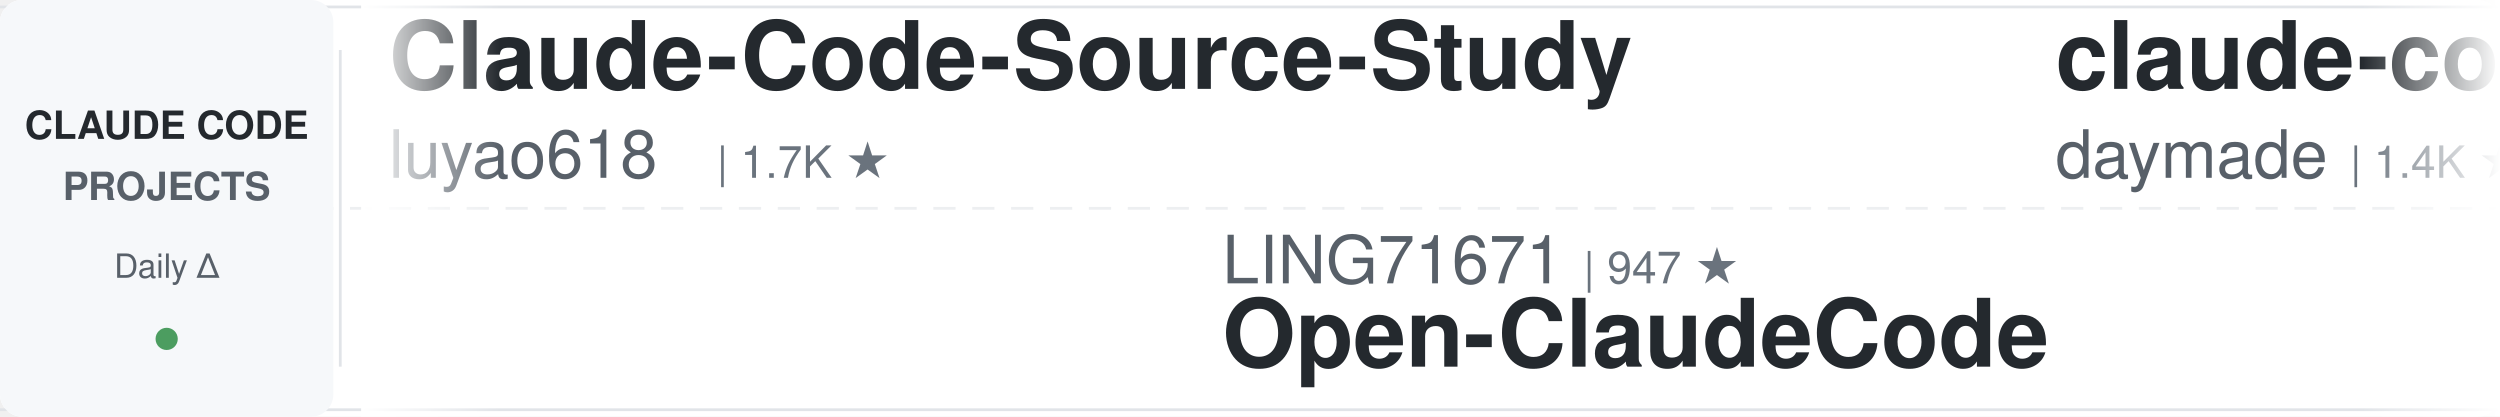
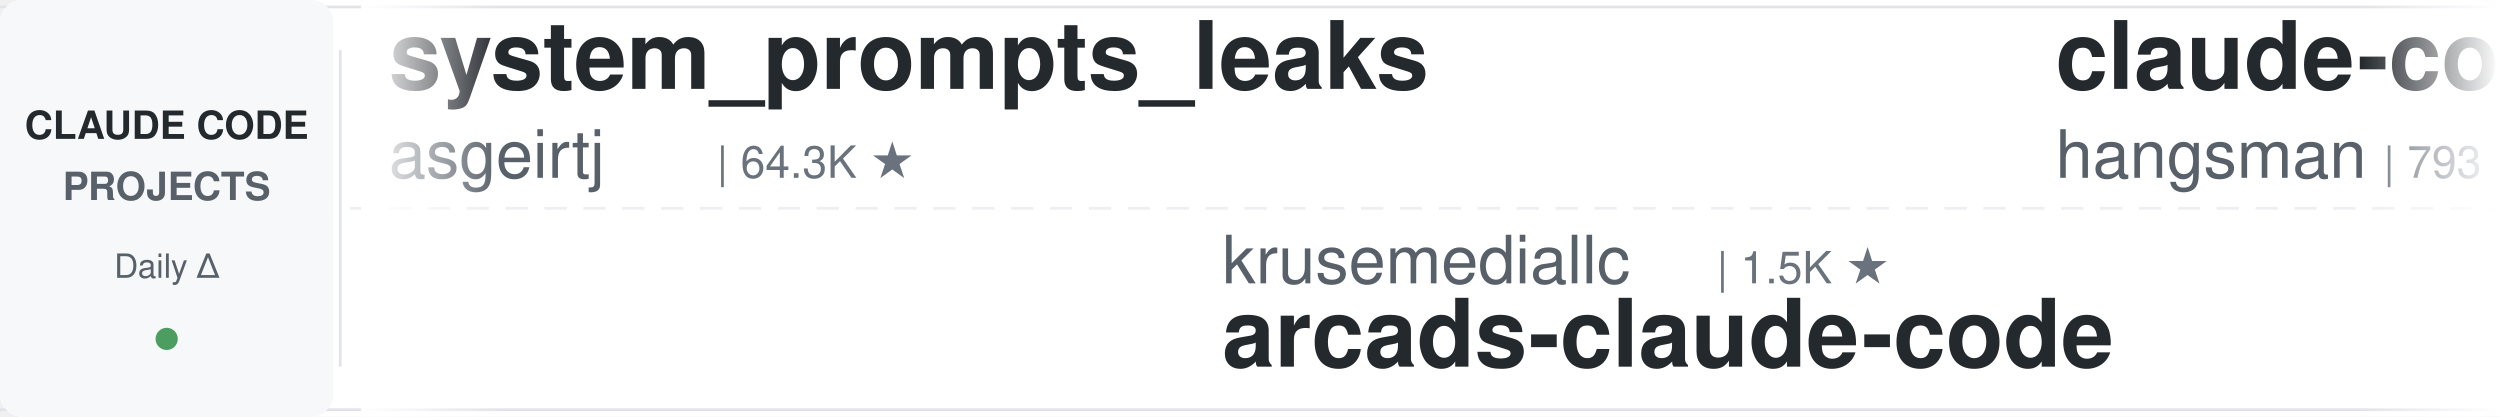
<svg xmlns="http://www.w3.org/2000/svg" width="900" height="150">
  <defs>
    <linearGradient id="leftFade" x1="0%" y1="0%" x2="100%" y2="0%">
      <stop offset="0%" style="stop-color:#ffffff;stop-opacity:1" />
      <stop offset="100%" style="stop-color:#ffffff;stop-opacity:0" />
    </linearGradient>
    <linearGradient id="rightFade" x1="0%" y1="0%" x2="100%" y2="0%">
      <stop offset="0%" style="stop-color:#ffffff;stop-opacity:0" />
      <stop offset="100%" style="stop-color:#ffffff;stop-opacity:1" />
    </linearGradient>
  </defs>
  <rect width="900" height="150" fill="#ffffff" rx="8" />
  <rect x="0" y="2" width="900" height="1" fill="#e1e4e8" />
  <rect x="0" y="147" width="900" height="1" fill="#e1e4e8" />
  <line x1="0" y1="75" x2="900" y2="75" stroke="#e1e4e8" stroke-width="1" stroke-dasharray="8 6" opacity="0.6" />
  <rect x="0" y="0" width="120" height="150" fill="#f6f8fa" rx="8" />
  <text x="60" y="50" font-family="-apple-system, BlinkMacSystemFont, 'Segoe UI', Helvetica, Arial, sans-serif" font-size="14" font-weight="600" fill="#24292e" text-anchor="middle">CLAUDE CODE</text>
  <text x="60" y="72" font-family="-apple-system, BlinkMacSystemFont, 'Segoe UI', Helvetica, Arial, sans-serif" font-size="14" font-weight="600" fill="#586069" text-anchor="middle">PROJECTS</text>
  <text x="60" y="100" font-family="-apple-system, BlinkMacSystemFont, 'Segoe UI', Helvetica, Arial, sans-serif" font-size="12" font-weight="500" fill="#586069" text-anchor="middle">Daily Δ</text>
  <circle cx="60" cy="122" r="4" fill="#22863a" opacity="0.8" />
  <rect x="122" y="18" width="1" height="114" fill="#e1e4e8" />
  <clipPath id="tickerClip">
    <rect x="130" y="0" width="770" height="150" />
  </clipPath>
  <g clip-path="url(#tickerClip)">
    <g id="tickerItems">
      <animateTransform attributeName="transform" attributeType="XML" type="translate" from="0 0" to="-3000 0" dur="54s" repeatCount="indefinite" />
      <g transform="translate(0, 0)">
-         <text x="140" y="32" font-family="-apple-system, BlinkMacSystemFont, 'Segoe UI', Helvetica, Arial, sans-serif" font-size="34" font-weight="600" fill="#24292e">Claude-Code-Source-Study</text>
-         <text x="140" y="64" font-family="-apple-system, BlinkMacSystemFont, 'Segoe UI', Helvetica, Arial, sans-serif" font-size="24" font-weight="400" fill="#586069">luyao618</text>
-         <text x="258" y="64" font-family="-apple-system, BlinkMacSystemFont, 'Segoe UI', Helvetica, Arial, sans-serif" font-size="16" font-weight="500" fill="#6a737d">| 1.7K ★</text>
+         <text x="140" y="32" font-family="-apple-system, BlinkMacSystemFont, 'Segoe UI', Helvetica, Arial, sans-serif" font-size="34" font-weight="600" fill="#24292e">system_prompts_leaks</text>
+         <text x="140" y="64" font-family="-apple-system, BlinkMacSystemFont, 'Segoe UI', Helvetica, Arial, sans-serif" font-size="24" font-weight="400" fill="#586069">asgeirtj</text>
+         <text x="258" y="64" font-family="-apple-system, BlinkMacSystemFont, 'Segoe UI', Helvetica, Arial, sans-serif" font-size="16" font-weight="500" fill="#6a737d">| 64.3K ★</text>
      </g>
      <g transform="translate(300, 0)">
-         <text x="140" y="102" font-family="-apple-system, BlinkMacSystemFont, 'Segoe UI', Helvetica, Arial, sans-serif" font-size="24" font-weight="400" fill="#586069">LING71671</text>
-         <text x="270" y="102" font-family="-apple-system, BlinkMacSystemFont, 'Segoe UI', Helvetica, Arial, sans-serif" font-size="16" font-weight="500" fill="#6a737d">| 947 ★</text>
-         <text x="140" y="132" font-family="-apple-system, BlinkMacSystemFont, 'Segoe UI', Helvetica, Arial, sans-serif" font-size="34" font-weight="600" fill="#24292e">Open-ClaudeCode</text>
+         <text x="140" y="102" font-family="-apple-system, BlinkMacSystemFont, 'Segoe UI', Helvetica, Arial, sans-serif" font-size="24" font-weight="400" fill="#586069">krusemediallc</text>
+         <text x="318" y="102" font-family="-apple-system, BlinkMacSystemFont, 'Segoe UI', Helvetica, Arial, sans-serif" font-size="16" font-weight="500" fill="#6a737d">| 1.5K ★</text>
+         <text x="140" y="132" font-family="-apple-system, BlinkMacSystemFont, 'Segoe UI', Helvetica, Arial, sans-serif" font-size="34" font-weight="600" fill="#24292e">arcads-claude-code</text>
      </g>
      <g transform="translate(600, 0)">
-         <text x="140" y="32" font-family="-apple-system, BlinkMacSystemFont, 'Segoe UI', Helvetica, Arial, sans-serif" font-size="34" font-weight="600" fill="#24292e">claude-code-skills</text>
-         <text x="140" y="64" font-family="-apple-system, BlinkMacSystemFont, 'Segoe UI', Helvetica, Arial, sans-serif" font-size="24" font-weight="400" fill="#586069">daymade</text>
-         <text x="246" y="64" font-family="-apple-system, BlinkMacSystemFont, 'Segoe UI', Helvetica, Arial, sans-serif" font-size="16" font-weight="500" fill="#6a737d">| 1.4K ★</text>
+         <text x="140" y="32" font-family="-apple-system, BlinkMacSystemFont, 'Segoe UI', Helvetica, Arial, sans-serif" font-size="34" font-weight="600" fill="#24292e">claude-code-source</text>
+         <text x="140" y="64" font-family="-apple-system, BlinkMacSystemFont, 'Segoe UI', Helvetica, Arial, sans-serif" font-size="24" font-weight="400" fill="#586069">hangsman</text>
+         <text x="258" y="64" font-family="-apple-system, BlinkMacSystemFont, 'Segoe UI', Helvetica, Arial, sans-serif" font-size="16" font-weight="500" fill="#6a737d">| 793 ★</text>
      </g>
      <g transform="translate(900, 0)">
-         <text x="140" y="102" font-family="-apple-system, BlinkMacSystemFont, 'Segoe UI', Helvetica, Arial, sans-serif" font-size="24" font-weight="400" fill="#586069">darcyegb</text>
-         <text x="258" y="102" font-family="-apple-system, BlinkMacSystemFont, 'Segoe UI', Helvetica, Arial, sans-serif" font-size="16" font-weight="500" fill="#6a737d">| 760 ★</text>
-         <text x="140" y="132" font-family="-apple-system, BlinkMacSystemFont, 'Segoe UI', Helvetica, Arial, sans-serif" font-size="34" font-weight="600" fill="#24292e">ClaudeCodeAgents</text>
+         <text x="140" y="102" font-family="-apple-system, BlinkMacSystemFont, 'Segoe UI', Helvetica, Arial, sans-serif" font-size="24" font-weight="400" fill="#586069">Maciek-roboblog</text>
+         <text x="342" y="102" font-family="-apple-system, BlinkMacSystemFont, 'Segoe UI', Helvetica, Arial, sans-serif" font-size="16" font-weight="500" fill="#6a737d">| 8.7K ★</text>
+         <text x="140" y="132" font-family="-apple-system, BlinkMacSystemFont, 'Segoe UI', Helvetica, Arial, sans-serif" font-size="34" font-weight="600" fill="#24292e">Claude-Code-Usage-Monito...</text>
      </g>
      <g transform="translate(1200, 0)">
-         <text x="140" y="32" font-family="-apple-system, BlinkMacSystemFont, 'Segoe UI', Helvetica, Arial, sans-serif" font-size="34" font-weight="600" fill="#24292e">claude-code-tips</text>
-         <text x="140" y="64" font-family="-apple-system, BlinkMacSystemFont, 'Segoe UI', Helvetica, Arial, sans-serif" font-size="24" font-weight="400" fill="#586069">ykdojo</text>
-         <text x="234" y="64" font-family="-apple-system, BlinkMacSystemFont, 'Segoe UI', Helvetica, Arial, sans-serif" font-size="16" font-weight="500" fill="#6a737d">| 10.0K ★</text>
+         <text x="140" y="32" font-family="-apple-system, BlinkMacSystemFont, 'Segoe UI', Helvetica, Arial, sans-serif" font-size="34" font-weight="600" fill="#24292e">claude-code-my-workflow</text>
+         <text x="140" y="64" font-family="-apple-system, BlinkMacSystemFont, 'Segoe UI', Helvetica, Arial, sans-serif" font-size="24" font-weight="400" fill="#586069">pedrohcgs</text>
+         <text x="270" y="64" font-family="-apple-system, BlinkMacSystemFont, 'Segoe UI', Helvetica, Arial, sans-serif" font-size="16" font-weight="500" fill="#6a737d">| 1.6K ★</text>
      </g>
      <g transform="translate(1500, 0)">
-         <text x="140" y="102" font-family="-apple-system, BlinkMacSystemFont, 'Segoe UI', Helvetica, Arial, sans-serif" font-size="24" font-weight="400" fill="#586069">VILA-Lab</text>
-         <text x="258" y="102" font-family="-apple-system, BlinkMacSystemFont, 'Segoe UI', Helvetica, Arial, sans-serif" font-size="16" font-weight="500" fill="#6a737d">| 2.1K ★</text>
-         <text x="140" y="132" font-family="-apple-system, BlinkMacSystemFont, 'Segoe UI', Helvetica, Arial, sans-serif" font-size="34" font-weight="600" fill="#24292e">Dive-into-Claude-Code</text>
+         <text x="140" y="102" font-family="-apple-system, BlinkMacSystemFont, 'Segoe UI', Helvetica, Arial, sans-serif" font-size="24" font-weight="400" fill="#586069">huangjia2019</text>
+         <text x="306" y="102" font-family="-apple-system, BlinkMacSystemFont, 'Segoe UI', Helvetica, Arial, sans-serif" font-size="16" font-weight="500" fill="#6a737d">| 1.1K ★</text>
+         <text x="140" y="132" font-family="-apple-system, BlinkMacSystemFont, 'Segoe UI', Helvetica, Arial, sans-serif" font-size="34" font-weight="600" fill="#24292e">claude-code-engineering</text>
      </g>
      <g transform="translate(1800, 0)">
-         <text x="140" y="32" font-family="-apple-system, BlinkMacSystemFont, 'Segoe UI', Helvetica, Arial, sans-serif" font-size="34" font-weight="600" fill="#24292e">oh-my-claudecode</text>
-         <text x="140" y="64" font-family="-apple-system, BlinkMacSystemFont, 'Segoe UI', Helvetica, Arial, sans-serif" font-size="24" font-weight="400" fill="#586069">Yeachan-Heo</text>
-         <text x="294" y="64" font-family="-apple-system, BlinkMacSystemFont, 'Segoe UI', Helvetica, Arial, sans-serif" font-size="16" font-weight="500" fill="#6a737d">| 39.0K ★</text>
+         <text x="140" y="32" font-family="-apple-system, BlinkMacSystemFont, 'Segoe UI', Helvetica, Arial, sans-serif" font-size="34" font-weight="600" fill="#24292e">claude-code-source-build</text>
+         <text x="140" y="64" font-family="-apple-system, BlinkMacSystemFont, 'Segoe UI', Helvetica, Arial, sans-serif" font-size="24" font-weight="400" fill="#586069">andrew-kramer-inno</text>
+         <text x="378" y="64" font-family="-apple-system, BlinkMacSystemFont, 'Segoe UI', Helvetica, Arial, sans-serif" font-size="16" font-weight="500" fill="#6a737d">| 596 ★</text>
      </g>
      <g transform="translate(2100, 0)">
-         <text x="140" y="102" font-family="-apple-system, BlinkMacSystemFont, 'Segoe UI', Helvetica, Arial, sans-serif" font-size="24" font-weight="400" fill="#586069">anthropics</text>
-         <text x="282" y="102" font-family="-apple-system, BlinkMacSystemFont, 'Segoe UI', Helvetica, Arial, sans-serif" font-size="16" font-weight="500" fill="#6a737d">| 6.2K ★</text>
-         <text x="140" y="132" font-family="-apple-system, BlinkMacSystemFont, 'Segoe UI', Helvetica, Arial, sans-serif" font-size="34" font-weight="600" fill="#24292e">claude-code-security-rev...</text>
+         <text x="140" y="102" font-family="-apple-system, BlinkMacSystemFont, 'Segoe UI', Helvetica, Arial, sans-serif" font-size="24" font-weight="400" fill="#586069">edmund-io</text>
+         <text x="270" y="102" font-family="-apple-system, BlinkMacSystemFont, 'Segoe UI', Helvetica, Arial, sans-serif" font-size="16" font-weight="500" fill="#6a737d">| 1.5K ★</text>
+         <text x="140" y="132" font-family="-apple-system, BlinkMacSystemFont, 'Segoe UI', Helvetica, Arial, sans-serif" font-size="34" font-weight="600" fill="#24292e">edmunds-claude-code</text>
      </g>
      <g transform="translate(2400, 0)">
-         <text x="140" y="32" font-family="-apple-system, BlinkMacSystemFont, 'Segoe UI', Helvetica, Arial, sans-serif" font-size="34" font-weight="600" fill="#24292e">everything-claude-code</text>
-         <text x="140" y="64" font-family="-apple-system, BlinkMacSystemFont, 'Segoe UI', Helvetica, Arial, sans-serif" font-size="24" font-weight="400" fill="#586069">WorldFlowAI</text>
-         <text x="294" y="64" font-family="-apple-system, BlinkMacSystemFont, 'Segoe UI', Helvetica, Arial, sans-serif" font-size="16" font-weight="500" fill="#6a737d">| 2.4K ★</text>
+         <text x="140" y="32" font-family="-apple-system, BlinkMacSystemFont, 'Segoe UI', Helvetica, Arial, sans-serif" font-size="34" font-weight="600" fill="#24292e">ECC</text>
+         <text x="140" y="64" font-family="-apple-system, BlinkMacSystemFont, 'Segoe UI', Helvetica, Arial, sans-serif" font-size="24" font-weight="400" fill="#586069">affaan-m</text>
+         <text x="258" y="64" font-family="-apple-system, BlinkMacSystemFont, 'Segoe UI', Helvetica, Arial, sans-serif" font-size="16" font-weight="500" fill="#6a737d">| 250.5K ★</text>
      </g>
      <g transform="translate(2700, 0)">
-         <text x="140" y="102" font-family="-apple-system, BlinkMacSystemFont, 'Segoe UI', Helvetica, Arial, sans-serif" font-size="24" font-weight="400" fill="#586069">jqueryscript</text>
-         <text x="306" y="102" font-family="-apple-system, BlinkMacSystemFont, 'Segoe UI', Helvetica, Arial, sans-serif" font-size="16" font-weight="500" fill="#6a737d">| 508 ★</text>
-         <text x="140" y="132" font-family="-apple-system, BlinkMacSystemFont, 'Segoe UI', Helvetica, Arial, sans-serif" font-size="34" font-weight="600" fill="#24292e">awesome-claude-code</text>
+         <text x="140" y="102" font-family="-apple-system, BlinkMacSystemFont, 'Segoe UI', Helvetica, Arial, sans-serif" font-size="24" font-weight="400" fill="#586069">lorryjovens-hub</text>
+         <text x="342" y="102" font-family="-apple-system, BlinkMacSystemFont, 'Segoe UI', Helvetica, Arial, sans-serif" font-size="16" font-weight="500" fill="#6a737d">| 1.7K ★</text>
+         <text x="140" y="132" font-family="-apple-system, BlinkMacSystemFont, 'Segoe UI', Helvetica, Arial, sans-serif" font-size="34" font-weight="600" fill="#24292e">claude-code-rust</text>
      </g>
      <g transform="translate(3000, 0)">
-         <text x="140" y="32" font-family="-apple-system, BlinkMacSystemFont, 'Segoe UI', Helvetica, Arial, sans-serif" font-size="34" font-weight="600" fill="#24292e">Claude-Code-Source-Study</text>
-         <text x="140" y="64" font-family="-apple-system, BlinkMacSystemFont, 'Segoe UI', Helvetica, Arial, sans-serif" font-size="24" font-weight="400" fill="#586069">luyao618</text>
-         <text x="258" y="64" font-family="-apple-system, BlinkMacSystemFont, 'Segoe UI', Helvetica, Arial, sans-serif" font-size="16" font-weight="500" fill="#6a737d">| 1.7K ★</text>
+         <text x="140" y="32" font-family="-apple-system, BlinkMacSystemFont, 'Segoe UI', Helvetica, Arial, sans-serif" font-size="34" font-weight="600" fill="#24292e">system_prompts_leaks</text>
+         <text x="140" y="64" font-family="-apple-system, BlinkMacSystemFont, 'Segoe UI', Helvetica, Arial, sans-serif" font-size="24" font-weight="400" fill="#586069">asgeirtj</text>
+         <text x="258" y="64" font-family="-apple-system, BlinkMacSystemFont, 'Segoe UI', Helvetica, Arial, sans-serif" font-size="16" font-weight="500" fill="#6a737d">| 64.3K ★</text>
      </g>
      <g transform="translate(3300, 0)">
-         <text x="140" y="102" font-family="-apple-system, BlinkMacSystemFont, 'Segoe UI', Helvetica, Arial, sans-serif" font-size="24" font-weight="400" fill="#586069">LING71671</text>
-         <text x="270" y="102" font-family="-apple-system, BlinkMacSystemFont, 'Segoe UI', Helvetica, Arial, sans-serif" font-size="16" font-weight="500" fill="#6a737d">| 947 ★</text>
-         <text x="140" y="132" font-family="-apple-system, BlinkMacSystemFont, 'Segoe UI', Helvetica, Arial, sans-serif" font-size="34" font-weight="600" fill="#24292e">Open-ClaudeCode</text>
+         <text x="140" y="102" font-family="-apple-system, BlinkMacSystemFont, 'Segoe UI', Helvetica, Arial, sans-serif" font-size="24" font-weight="400" fill="#586069">krusemediallc</text>
+         <text x="318" y="102" font-family="-apple-system, BlinkMacSystemFont, 'Segoe UI', Helvetica, Arial, sans-serif" font-size="16" font-weight="500" fill="#6a737d">| 1.5K ★</text>
+         <text x="140" y="132" font-family="-apple-system, BlinkMacSystemFont, 'Segoe UI', Helvetica, Arial, sans-serif" font-size="34" font-weight="600" fill="#24292e">arcads-claude-code</text>
      </g>
      <g transform="translate(3600, 0)">
-         <text x="140" y="32" font-family="-apple-system, BlinkMacSystemFont, 'Segoe UI', Helvetica, Arial, sans-serif" font-size="34" font-weight="600" fill="#24292e">claude-code-skills</text>
-         <text x="140" y="64" font-family="-apple-system, BlinkMacSystemFont, 'Segoe UI', Helvetica, Arial, sans-serif" font-size="24" font-weight="400" fill="#586069">daymade</text>
-         <text x="246" y="64" font-family="-apple-system, BlinkMacSystemFont, 'Segoe UI', Helvetica, Arial, sans-serif" font-size="16" font-weight="500" fill="#6a737d">| 1.4K ★</text>
+         <text x="140" y="32" font-family="-apple-system, BlinkMacSystemFont, 'Segoe UI', Helvetica, Arial, sans-serif" font-size="34" font-weight="600" fill="#24292e">claude-code-source</text>
+         <text x="140" y="64" font-family="-apple-system, BlinkMacSystemFont, 'Segoe UI', Helvetica, Arial, sans-serif" font-size="24" font-weight="400" fill="#586069">hangsman</text>
+         <text x="258" y="64" font-family="-apple-system, BlinkMacSystemFont, 'Segoe UI', Helvetica, Arial, sans-serif" font-size="16" font-weight="500" fill="#6a737d">| 793 ★</text>
      </g>
      <g transform="translate(3900, 0)">
-         <text x="140" y="102" font-family="-apple-system, BlinkMacSystemFont, 'Segoe UI', Helvetica, Arial, sans-serif" font-size="24" font-weight="400" fill="#586069">darcyegb</text>
-         <text x="258" y="102" font-family="-apple-system, BlinkMacSystemFont, 'Segoe UI', Helvetica, Arial, sans-serif" font-size="16" font-weight="500" fill="#6a737d">| 760 ★</text>
-         <text x="140" y="132" font-family="-apple-system, BlinkMacSystemFont, 'Segoe UI', Helvetica, Arial, sans-serif" font-size="34" font-weight="600" fill="#24292e">ClaudeCodeAgents</text>
+         <text x="140" y="102" font-family="-apple-system, BlinkMacSystemFont, 'Segoe UI', Helvetica, Arial, sans-serif" font-size="24" font-weight="400" fill="#586069">Maciek-roboblog</text>
+         <text x="342" y="102" font-family="-apple-system, BlinkMacSystemFont, 'Segoe UI', Helvetica, Arial, sans-serif" font-size="16" font-weight="500" fill="#6a737d">| 8.7K ★</text>
+         <text x="140" y="132" font-family="-apple-system, BlinkMacSystemFont, 'Segoe UI', Helvetica, Arial, sans-serif" font-size="34" font-weight="600" fill="#24292e">Claude-Code-Usage-Monito...</text>
      </g>
    </g>
  </g>
  <rect x="130" y="0" width="50" height="150" fill="url(#leftFade)" />
  <rect x="850" y="0" width="50" height="150" fill="url(#rightFade)" />
</svg>
